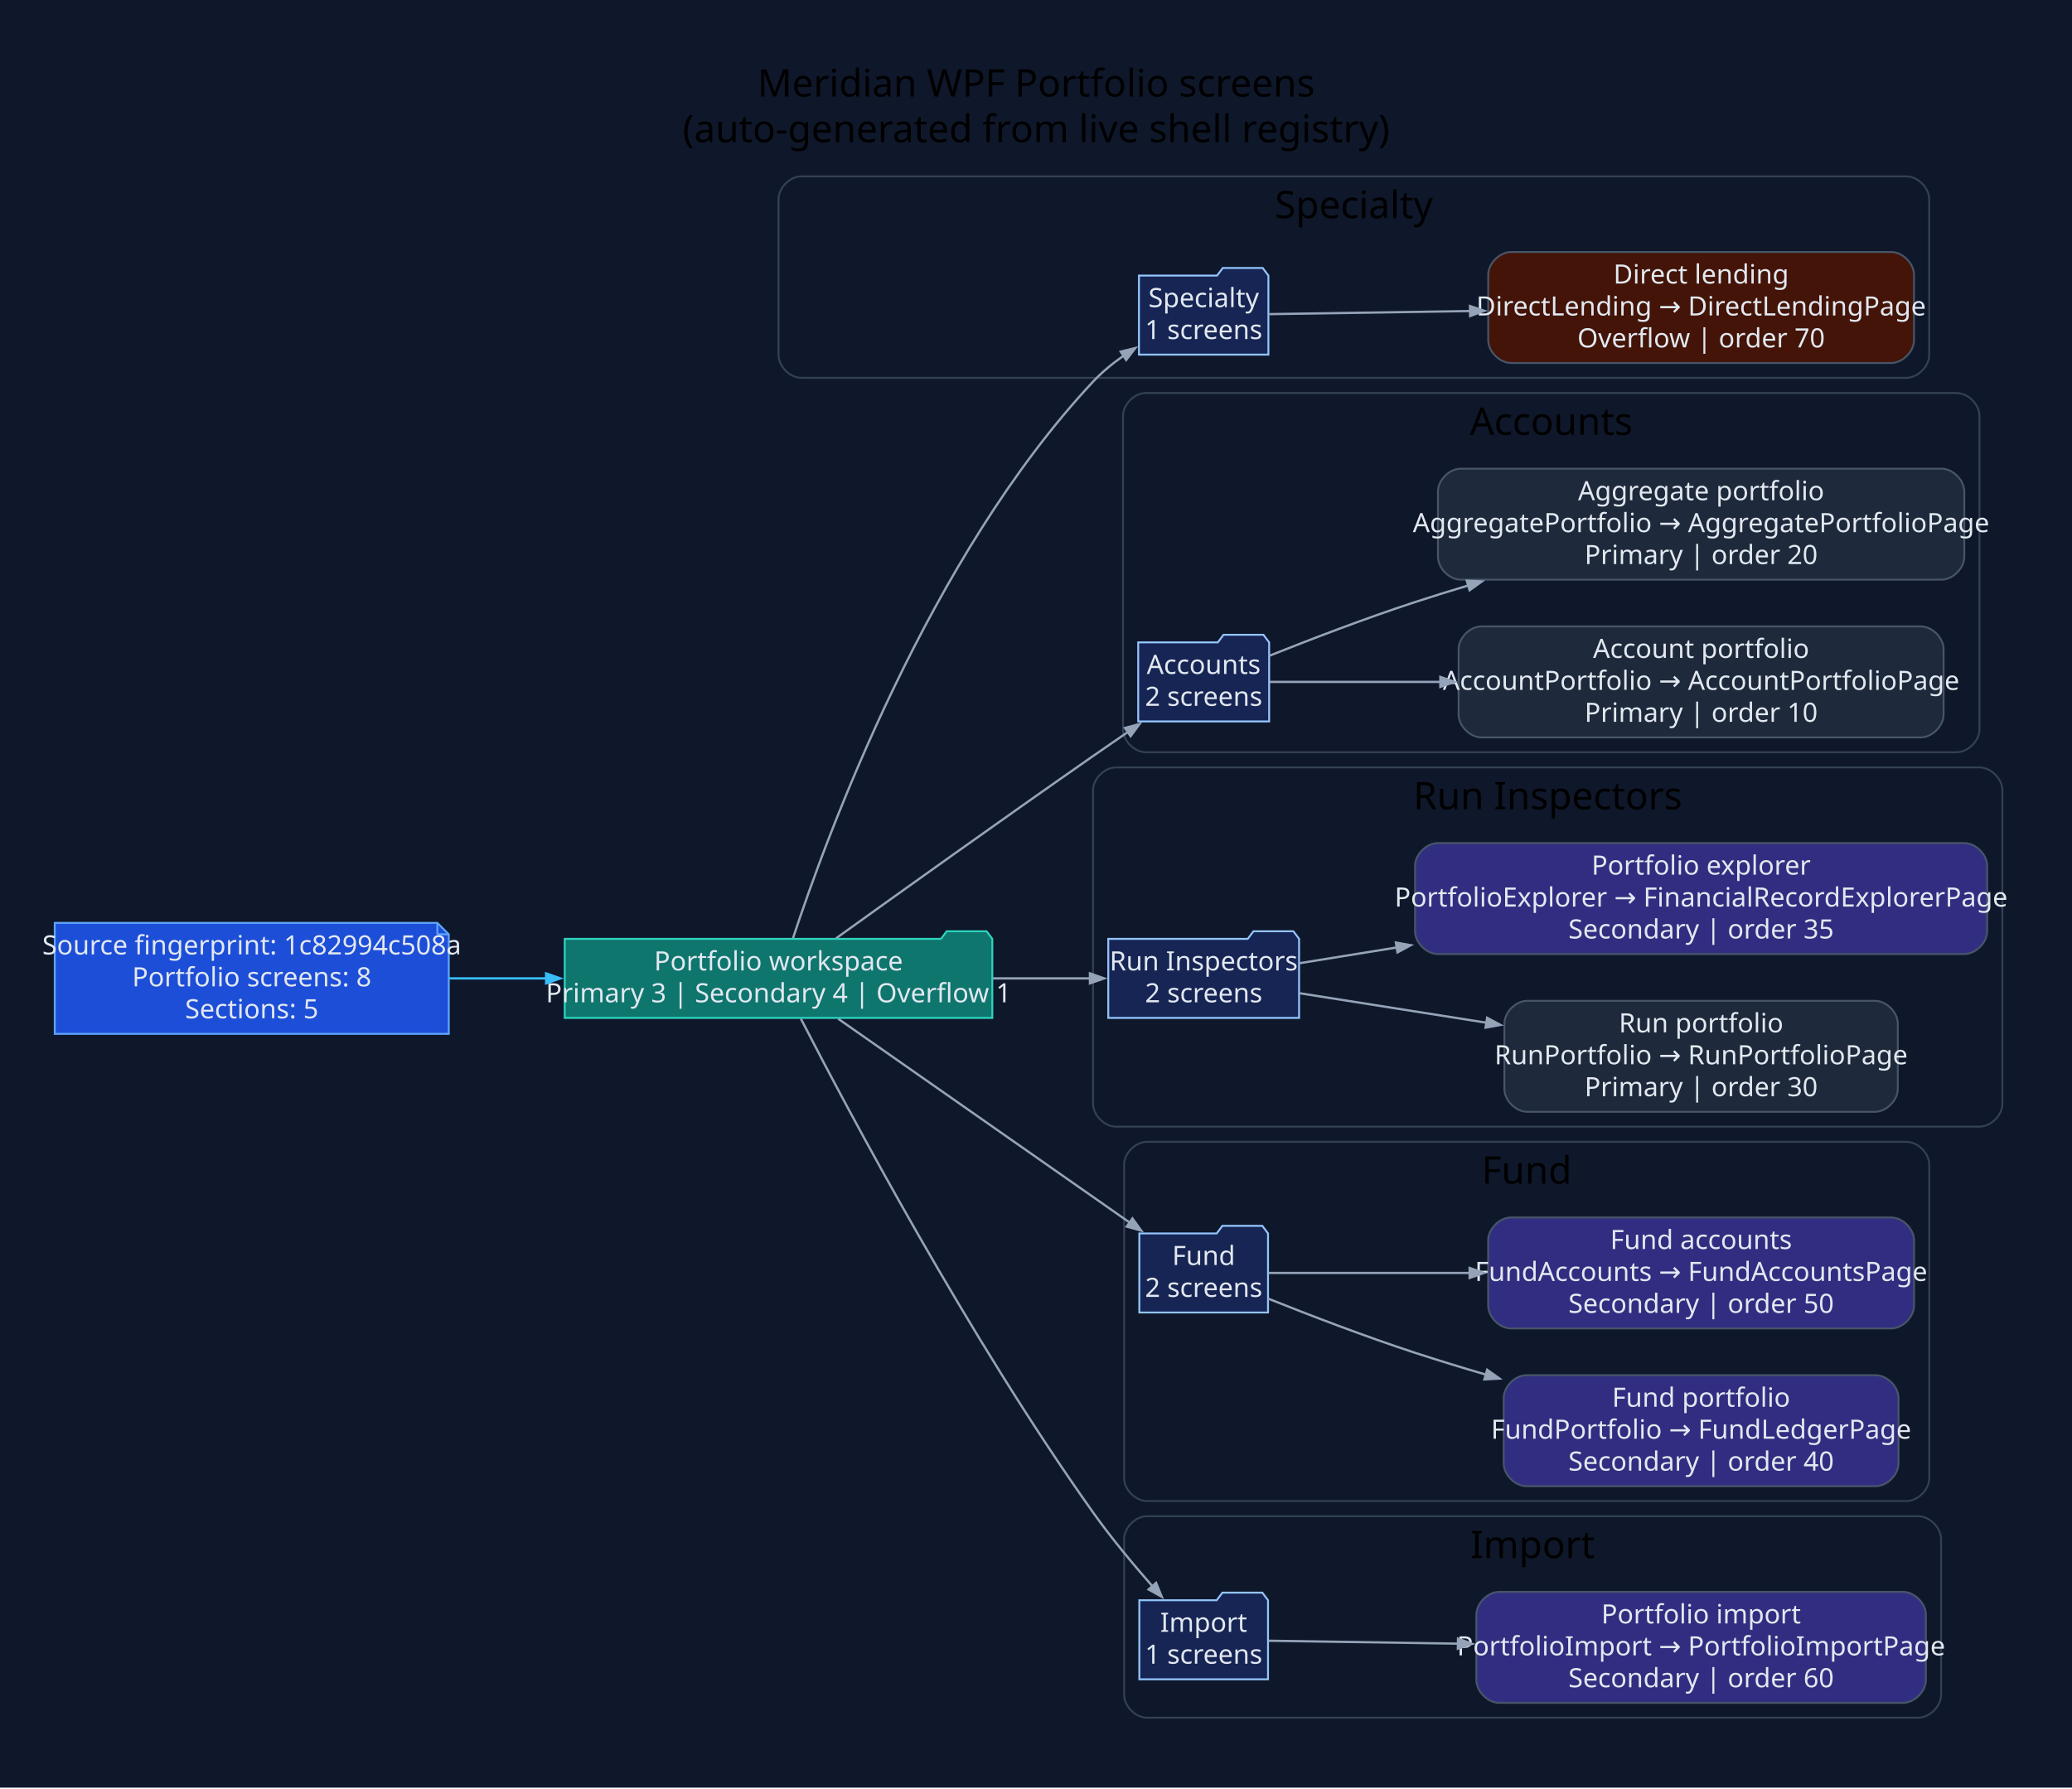
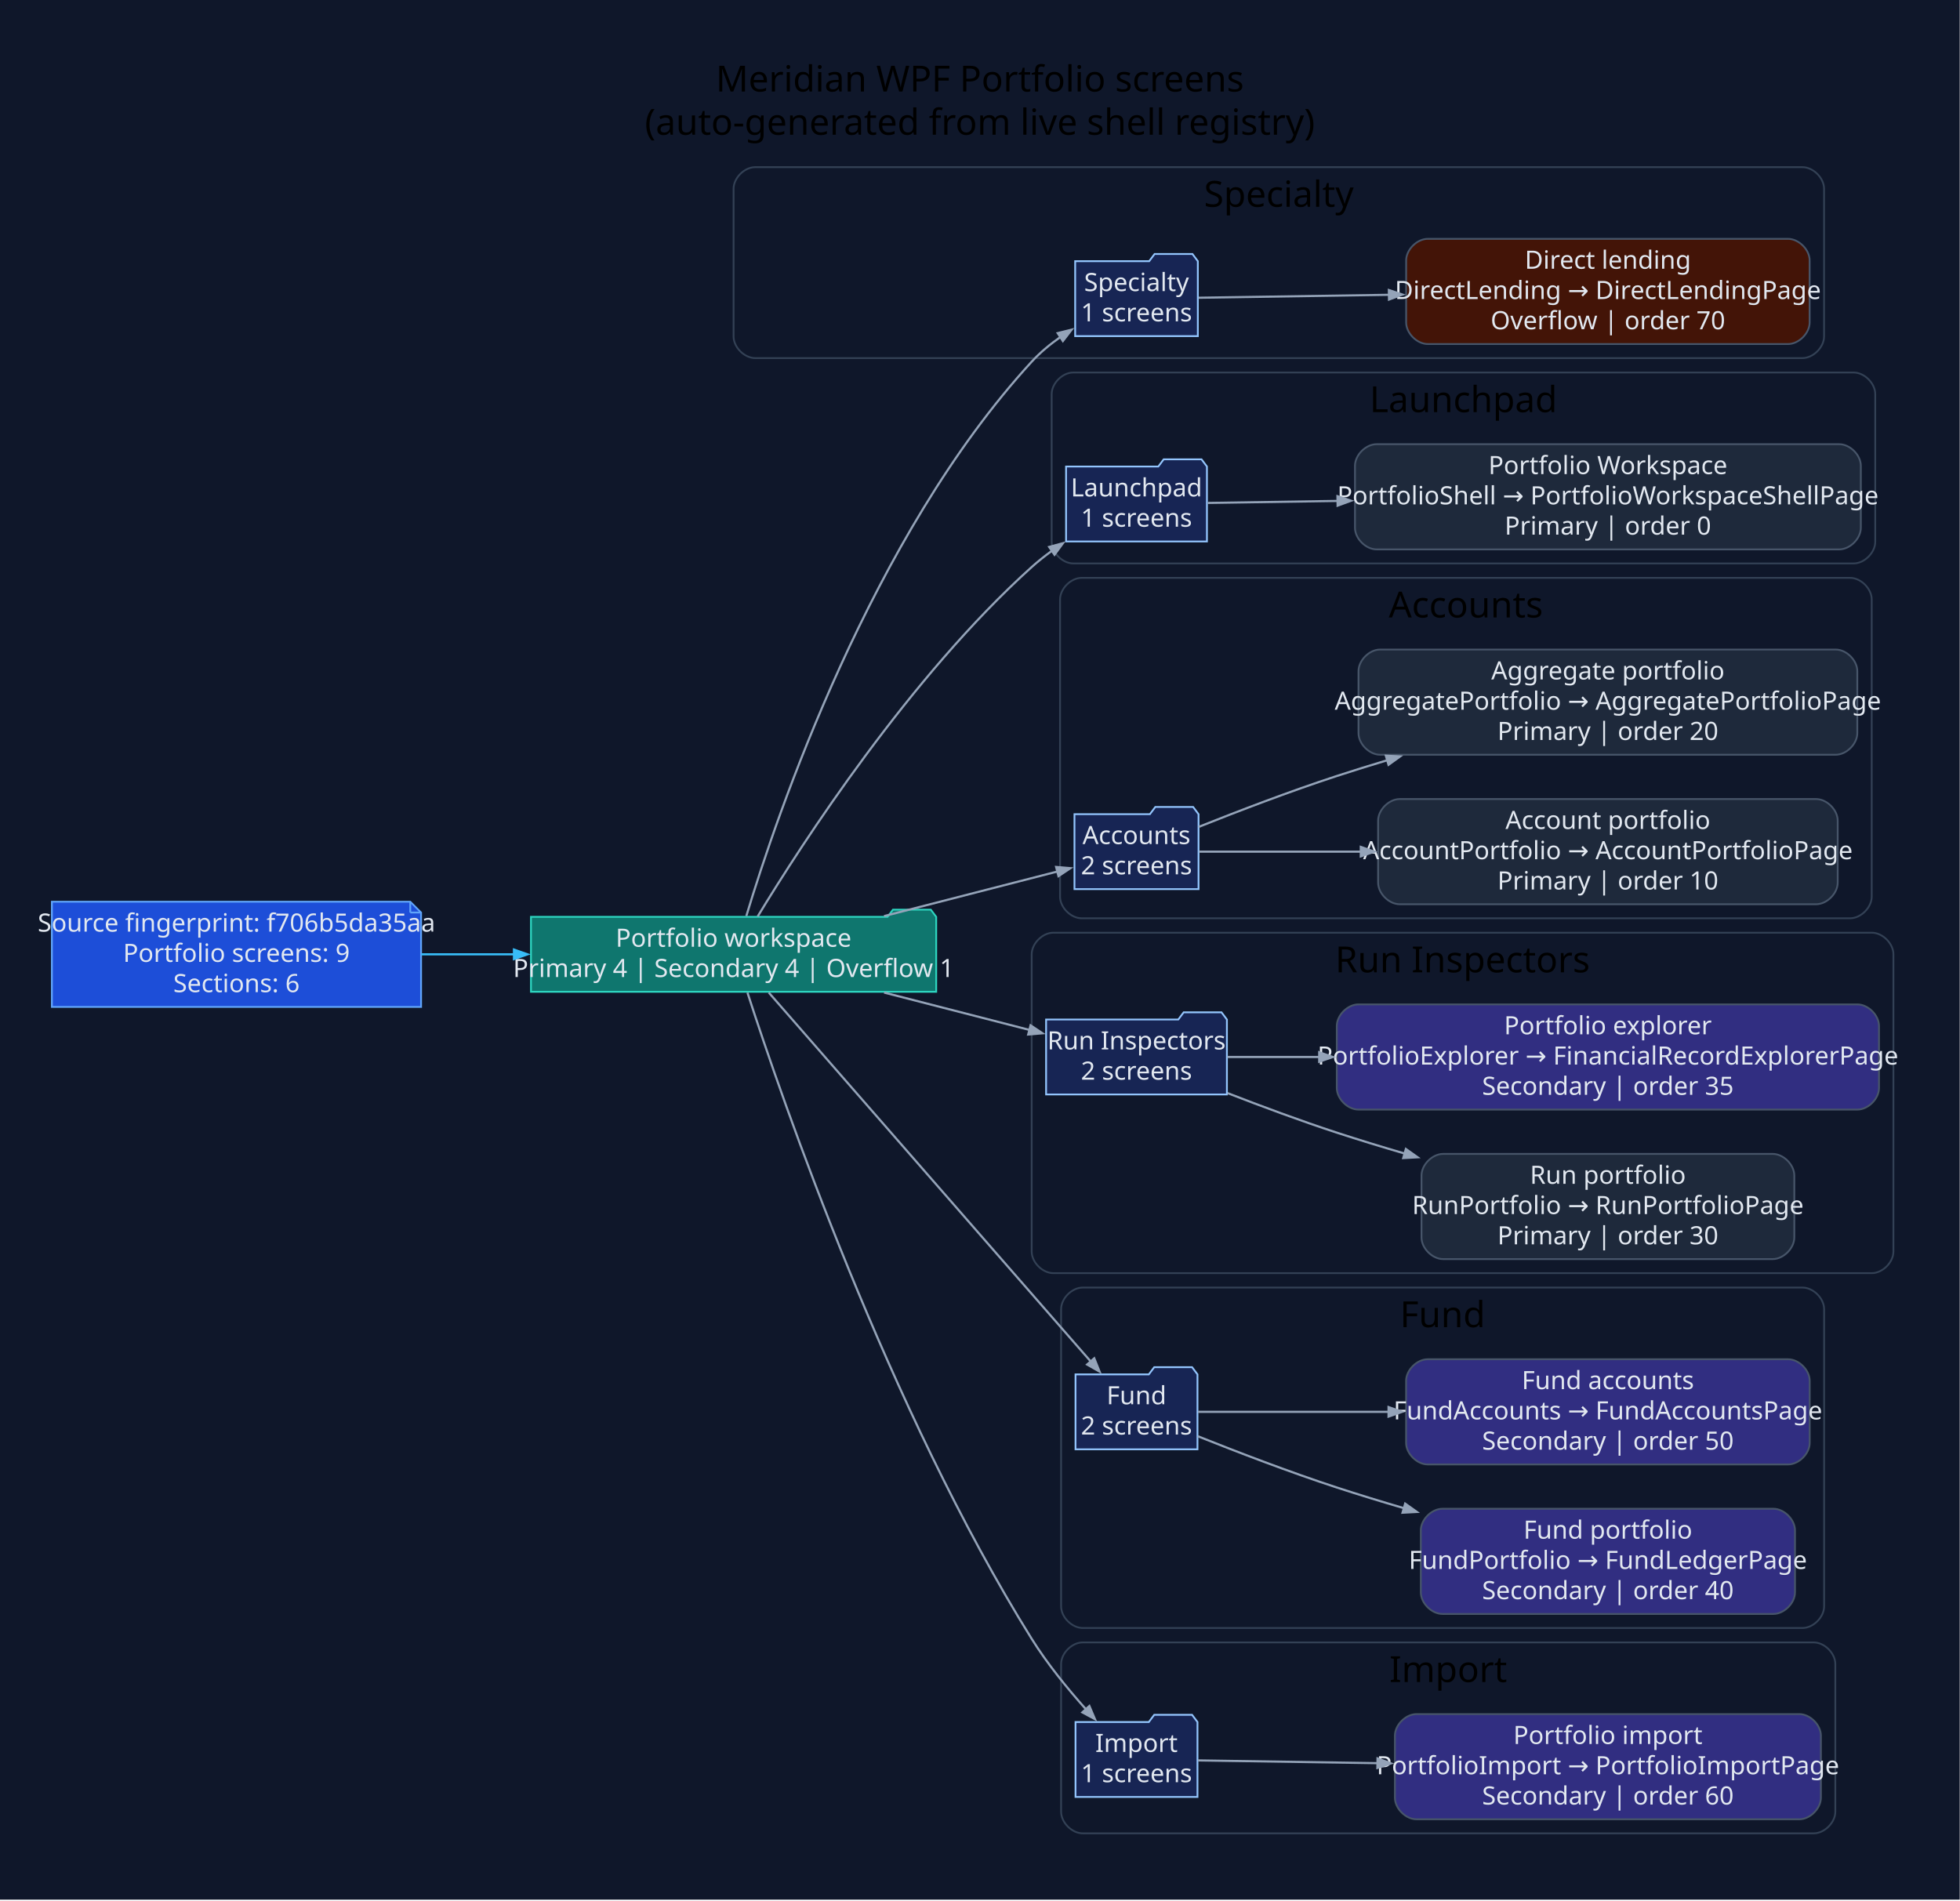
- <svg xmlns="http://www.w3.org/2000/svg" width="1090pt" height="941pt" viewBox="0.00 0.00 1090.00 941.00">
-   <g id="graph0" class="graph" transform="scale(1 1) rotate(0) translate(28.8 911.8)">
-     <polygon fill="#0f172a" stroke="none" points="-28.8,28.8 -28.8,-911.8 1061.38,-911.8 1061.38,28.8 -28.8,28.8" />
-     <text xml:space="preserve" text-anchor="middle" x="516.29" y="-861" font-family="Segoe UI" font-size="20.00">Meridian WPF Portfolio screens</text>
-     <text xml:space="preserve" text-anchor="middle" x="516.29" y="-837" font-family="Segoe UI" font-size="20.00">(auto-generated from live shell registry)</text>
+ <svg xmlns="http://www.w3.org/2000/svg" width="1088pt" height="1055pt" viewBox="0.00 0.00 1088.00 1055.00">
+   <g id="graph0" class="graph" transform="scale(1 1) rotate(0) translate(28.8 1025.8)">
+     <polygon fill="#0f172a" stroke="none" points="-28.8,28.8 -28.8,-1025.8 1059.04,-1025.8 1059.04,28.8 -28.8,28.8" />
+     <text xml:space="preserve" text-anchor="middle" x="515.12" y="-975" font-family="Segoe UI" font-size="20.00">Meridian WPF Portfolio screens</text>
+     <text xml:space="preserve" text-anchor="middle" x="515.12" y="-951" font-family="Segoe UI" font-size="20.00">(auto-generated from live shell registry)</text>
    <g id="clust1" class="cluster">
-       <path fill="#0f172a" stroke="#334155" d="M392.75,-713C392.75,-713 974.08,-713 974.08,-713 980.08,-713 986.08,-719 986.08,-725 986.08,-725 986.08,-807 986.08,-807 986.08,-813 980.08,-819 974.08,-819 974.08,-819 392.75,-819 392.75,-819 386.75,-819 380.75,-813 380.75,-807 380.75,-807 380.75,-725 380.75,-725 380.75,-719 386.75,-713 392.75,-713" />
-       <text xml:space="preserve" text-anchor="middle" x="683.41" y="-797" font-family="Segoe UI" font-size="20.00">Specialty</text>
+       <path fill="#0f172a" stroke="#334155" d="M390.41,-827C390.41,-827 971.74,-827 971.74,-827 977.74,-827 983.74,-833 983.74,-839 983.74,-839 983.74,-921 983.74,-921 983.74,-927 977.74,-933 971.74,-933 971.74,-933 390.41,-933 390.41,-933 384.41,-933 378.41,-927 378.41,-921 378.41,-921 378.41,-839 378.41,-839 378.41,-833 384.41,-827 390.41,-827" />
+       <text xml:space="preserve" text-anchor="middle" x="681.08" y="-911" font-family="Segoe UI" font-size="20.00">Specialty</text>
    </g>
    <g id="clust2" class="cluster">
-       <path fill="#0f172a" stroke="#334155" d="M573.97,-516C573.97,-516 1000.53,-516 1000.53,-516 1006.53,-516 1012.53,-522 1012.53,-528 1012.53,-528 1012.53,-693 1012.53,-693 1012.53,-699 1006.53,-705 1000.53,-705 1000.53,-705 573.97,-705 573.97,-705 567.97,-705 561.97,-699 561.97,-693 561.97,-693 561.97,-528 561.97,-528 561.97,-522 567.97,-516 573.97,-516" />
-       <text xml:space="preserve" text-anchor="middle" x="787.25" y="-683" font-family="Segoe UI" font-size="20.00">Accounts</text>
+       <path fill="#0f172a" stroke="#334155" d="M566.98,-713C566.98,-713 1000.15,-713 1000.15,-713 1006.15,-713 1012.15,-719 1012.15,-725 1012.15,-725 1012.15,-807 1012.15,-807 1012.15,-813 1006.15,-819 1000.15,-819 1000.15,-819 566.98,-819 566.98,-819 560.98,-819 554.98,-813 554.98,-807 554.98,-807 554.98,-725 554.98,-725 554.98,-719 560.98,-713 566.98,-713" />
+       <text xml:space="preserve" text-anchor="middle" x="783.56" y="-797" font-family="Segoe UI" font-size="20.00">Launchpad</text>
    </g>
    <g id="clust3" class="cluster">
-       <path fill="#0f172a" stroke="#334155" d="M558.22,-319C558.22,-319 1012.58,-319 1012.58,-319 1018.58,-319 1024.58,-325 1024.58,-331 1024.58,-331 1024.58,-496 1024.58,-496 1024.58,-502 1018.58,-508 1012.58,-508 1012.58,-508 558.22,-508 558.22,-508 552.22,-508 546.22,-502 546.22,-496 546.22,-496 546.22,-331 546.22,-331 546.22,-325 552.22,-319 558.22,-319" />
-       <text xml:space="preserve" text-anchor="middle" x="785.4" y="-486" font-family="Segoe UI" font-size="20.00">Run Inspectors</text>
+       <path fill="#0f172a" stroke="#334155" d="M571.64,-516C571.64,-516 998.19,-516 998.19,-516 1004.19,-516 1010.19,-522 1010.19,-528 1010.19,-528 1010.19,-693 1010.19,-693 1010.19,-699 1004.19,-705 998.19,-705 998.19,-705 571.64,-705 571.64,-705 565.64,-705 559.64,-699 559.64,-693 559.64,-693 559.64,-528 559.64,-528 559.64,-522 565.64,-516 571.64,-516" />
+       <text xml:space="preserve" text-anchor="middle" x="784.91" y="-683" font-family="Segoe UI" font-size="20.00">Accounts</text>
    </g>
    <g id="clust4" class="cluster">
-       <path fill="#0f172a" stroke="#334155" d="M574.56,-122C574.56,-122 974.11,-122 974.11,-122 980.11,-122 986.11,-128 986.11,-134 986.11,-134 986.11,-299 986.11,-299 986.11,-305 980.11,-311 974.11,-311 974.11,-311 574.56,-311 574.56,-311 568.56,-311 562.56,-305 562.56,-299 562.56,-299 562.56,-134 562.56,-134 562.56,-128 568.56,-122 574.56,-122" />
-       <text xml:space="preserve" text-anchor="middle" x="774.33" y="-289" font-family="Segoe UI" font-size="20.00">Fund</text>
+       <path fill="#0f172a" stroke="#334155" d="M555.89,-319C555.89,-319 1010.24,-319 1010.24,-319 1016.24,-319 1022.24,-325 1022.24,-331 1022.24,-331 1022.24,-496 1022.24,-496 1022.24,-502 1016.24,-508 1010.24,-508 1010.24,-508 555.89,-508 555.89,-508 549.89,-508 543.89,-502 543.89,-496 543.89,-496 543.89,-331 543.89,-331 543.89,-325 549.89,-319 555.89,-319" />
+       <text xml:space="preserve" text-anchor="middle" x="783.06" y="-486" font-family="Segoe UI" font-size="20.00">Run Inspectors</text>
    </g>
    <g id="clust5" class="cluster">
-       <path fill="#0f172a" stroke="#334155" d="M574.56,-8C574.56,-8 980.33,-8 980.33,-8 986.33,-8 992.33,-14 992.33,-20 992.33,-20 992.33,-102 992.33,-102 992.33,-108 986.33,-114 980.33,-114 980.33,-114 574.56,-114 574.56,-114 568.56,-114 562.56,-108 562.56,-102 562.56,-102 562.56,-20 562.56,-20 562.56,-14 568.56,-8 574.56,-8" />
-       <text xml:space="preserve" text-anchor="middle" x="777.44" y="-92" font-family="Segoe UI" font-size="20.00">Import</text>
+       <path fill="#0f172a" stroke="#334155" d="M572.22,-122C572.22,-122 971.77,-122 971.77,-122 977.77,-122 983.77,-128 983.77,-134 983.77,-134 983.77,-299 983.77,-299 983.77,-305 977.77,-311 971.77,-311 971.77,-311 572.22,-311 572.22,-311 566.22,-311 560.22,-305 560.22,-299 560.22,-299 560.22,-134 560.22,-134 560.22,-128 566.22,-122 572.22,-122" />
+       <text xml:space="preserve" text-anchor="middle" x="772" y="-289" font-family="Segoe UI" font-size="20.00">Fund</text>
+     </g>
+     <g id="clust6" class="cluster">
+       <path fill="#0f172a" stroke="#334155" d="M572.22,-8C572.22,-8 977.99,-8 977.99,-8 983.99,-8 989.99,-14 989.99,-20 989.99,-20 989.99,-102 989.99,-102 989.99,-108 983.99,-114 977.99,-114 977.99,-114 572.22,-114 572.22,-114 566.22,-114 560.22,-108 560.22,-102 560.22,-102 560.22,-20 560.22,-20 560.22,-14 566.22,-8 572.22,-8" />
+       <text xml:space="preserve" text-anchor="middle" x="775.11" y="-92" font-family="Segoe UI" font-size="20.00">Import</text>
    </g>
    <g id="node1" class="node">
-       <polygon fill="#1d4ed8" stroke="#60a5fa" points="201.28,-426.2 0,-426.2 0,-367.8 207.28,-367.8 207.28,-420.2 201.28,-426.2" />
-       <polyline fill="none" stroke="#60a5fa" points="201.28,-426.2 201.28,-420.2" />
-       <polyline fill="none" stroke="#60a5fa" points="207.28,-420.2 201.28,-420.2" />
-       <text xml:space="preserve" text-anchor="middle" x="103.64" y="-409.6" font-family="Segoe UI" font-size="14.00" fill="#e2e8f0">Source fingerprint: 1c82994c508a</text>
-       <text xml:space="preserve" text-anchor="middle" x="103.64" y="-392.8" font-family="Segoe UI" font-size="14.00" fill="#e2e8f0">Portfolio screens: 8</text>
-       <text xml:space="preserve" text-anchor="middle" x="103.64" y="-376" font-family="Segoe UI" font-size="14.00" fill="#e2e8f0">Sections: 5</text>
+       <polygon fill="#1d4ed8" stroke="#60a5fa" points="198.94,-525.2 0,-525.2 0,-466.8 204.94,-466.8 204.94,-519.2 198.94,-525.2" />
+       <polyline fill="none" stroke="#60a5fa" points="198.94,-525.2 198.94,-519.2" />
+       <polyline fill="none" stroke="#60a5fa" points="204.94,-519.2 198.94,-519.2" />
+       <text xml:space="preserve" text-anchor="middle" x="102.47" y="-508.6" font-family="Segoe UI" font-size="14.00" fill="#e2e8f0">Source fingerprint: f706b5da35aa</text>
+       <text xml:space="preserve" text-anchor="middle" x="102.47" y="-491.8" font-family="Segoe UI" font-size="14.00" fill="#e2e8f0">Portfolio screens: 9</text>
+       <text xml:space="preserve" text-anchor="middle" x="102.47" y="-475" font-family="Segoe UI" font-size="14.00" fill="#e2e8f0">Sections: 6</text>
    </g>
    <g id="node2" class="node">
-       <polygon fill="#0f766e" stroke="#2dd4bf" points="493.22,-417.8 490.22,-421.8 469.22,-421.8 466.22,-417.8 268.28,-417.8 268.28,-376.2 493.22,-376.2 493.22,-417.8" />
-       <text xml:space="preserve" text-anchor="middle" x="380.75" y="-401.2" font-family="Segoe UI" font-size="14.00" fill="#e2e8f0">Portfolio workspace</text>
-       <text xml:space="preserve" text-anchor="middle" x="380.75" y="-384.4" font-family="Segoe UI" font-size="14.00" fill="#e2e8f0">Primary 3 | Secondary 4 | Overflow 1</text>
+       <polygon fill="#0f766e" stroke="#2dd4bf" points="490.89,-516.8 487.89,-520.8 466.89,-520.8 463.89,-516.8 265.94,-516.8 265.94,-475.2 490.89,-475.2 490.89,-516.8" />
+       <text xml:space="preserve" text-anchor="middle" x="378.41" y="-500.2" font-family="Segoe UI" font-size="14.00" fill="#e2e8f0">Portfolio workspace</text>
+       <text xml:space="preserve" text-anchor="middle" x="378.41" y="-483.4" font-family="Segoe UI" font-size="14.00" fill="#e2e8f0">Primary 4 | Secondary 4 | Overflow 1</text>
    </g>
    <g id="edge1" class="edge">
-       <path fill="none" stroke="#38bdf8" stroke-width="1.2" d="M207.47,-397C224.24,-397 241.74,-397 258.89,-397" />
-       <polygon fill="#38bdf8" stroke="#38bdf8" stroke-width="1.2" points="258.5,-399.63 266,-397 258.5,-394.38 258.5,-399.63" />
+       <path fill="none" stroke="#38bdf8" stroke-width="1.2" d="M205.09,-496C221.94,-496 239.57,-496 256.84,-496" />
+       <polygon fill="#38bdf8" stroke="#38bdf8" stroke-width="1.2" points="256.51,-498.63 264.01,-496 256.51,-493.38 256.51,-498.63" />
    </g>
    <g id="node3" class="node">
-       <polygon fill="#172554" stroke="#93c5fd" points="638.46,-766.8 635.46,-770.8 614.46,-770.8 611.46,-766.8 570.36,-766.8 570.36,-725.2 638.46,-725.2 638.46,-766.8" />
-       <text xml:space="preserve" text-anchor="middle" x="604.41" y="-750.2" font-family="Segoe UI" font-size="14.00" fill="#e2e8f0">Specialty</text>
-       <text xml:space="preserve" text-anchor="middle" x="604.41" y="-733.4" font-family="Segoe UI" font-size="14.00" fill="#e2e8f0">1 screens</text>
+       <polygon fill="#172554" stroke="#93c5fd" points="636.12,-880.8 633.12,-884.8 612.12,-884.8 609.12,-880.8 568.03,-880.8 568.03,-839.2 636.12,-839.2 636.12,-880.8" />
+       <text xml:space="preserve" text-anchor="middle" x="602.07" y="-864.2" font-family="Segoe UI" font-size="14.00" fill="#e2e8f0">Specialty</text>
+       <text xml:space="preserve" text-anchor="middle" x="602.07" y="-847.4" font-family="Segoe UI" font-size="14.00" fill="#e2e8f0">1 screens</text>
    </g>
    <g id="edge2" class="edge">
-       <path fill="none" stroke="#94a3b8" stroke-width="1.2" d="M388.34,-418.05C406.16,-472.23 459.83,-618.64 546.22,-711 550.98,-716.08 556.63,-720.7 562.5,-724.79" />
-       <polygon fill="#94a3b8" stroke="#94a3b8" stroke-width="1.2" points="560.76,-726.79 568.48,-728.69 563.63,-722.39 560.76,-726.79" />
+       <path fill="none" stroke="#94a3b8" stroke-width="1.2" d="M385.48,-517.25C402.39,-573.36 454.72,-727.85 543.89,-825 548.59,-830.13 554.21,-834.77 560.07,-838.87" />
+       <polygon fill="#94a3b8" stroke="#94a3b8" stroke-width="1.2" points="558.34,-840.87 566.05,-842.78 561.21,-836.47 558.34,-840.87" />
    </g>
    <g id="node5" class="node">
-       <polygon fill="#172554" stroke="#93c5fd" points="638.85,-573.8 635.85,-577.8 614.85,-577.8 611.85,-573.8 569.97,-573.8 569.97,-532.2 638.85,-532.2 638.85,-573.8" />
-       <text xml:space="preserve" text-anchor="middle" x="604.41" y="-557.2" font-family="Segoe UI" font-size="14.00" fill="#e2e8f0">Accounts</text>
-       <text xml:space="preserve" text-anchor="middle" x="604.41" y="-540.4" font-family="Segoe UI" font-size="14.00" fill="#e2e8f0">2 screens</text>
+       <polygon fill="#172554" stroke="#93c5fd" points="641.17,-766.8 638.17,-770.8 617.17,-770.8 614.17,-766.8 562.98,-766.8 562.98,-725.2 641.17,-725.2 641.17,-766.8" />
+       <text xml:space="preserve" text-anchor="middle" x="602.07" y="-750.2" font-family="Segoe UI" font-size="14.00" fill="#e2e8f0">Launchpad</text>
+       <text xml:space="preserve" text-anchor="middle" x="602.07" y="-733.4" font-family="Segoe UI" font-size="14.00" fill="#e2e8f0">1 screens</text>
    </g>
    <g id="edge4" class="edge">
-       <path fill="none" stroke="#94a3b8" stroke-width="1.2" d="M411.04,-418.1C443.84,-441.66 498.64,-480.85 546.22,-514 552.12,-518.11 558.38,-522.42 564.51,-526.62" />
-       <polygon fill="#94a3b8" stroke="#94a3b8" stroke-width="1.2" points="563,-528.77 570.67,-530.83 565.96,-524.43 563,-528.77" />
+       <path fill="none" stroke="#94a3b8" stroke-width="1.2" d="M391.76,-516.98C416.63,-557.97 476.16,-649.96 543.89,-711 547.36,-714.13 551.16,-717.15 555.09,-720" />
+       <polygon fill="#94a3b8" stroke="#94a3b8" stroke-width="1.2" points="553.6,-722.16 561.26,-724.25 556.57,-717.84 553.6,-722.16" />
+     </g>
+     <g id="node7" class="node">
+       <polygon fill="#172554" stroke="#93c5fd" points="636.51,-573.8 633.51,-577.8 612.51,-577.8 609.51,-573.8 567.64,-573.8 567.64,-532.2 636.51,-532.2 636.51,-573.8" />
+       <text xml:space="preserve" text-anchor="middle" x="602.07" y="-557.2" font-family="Segoe UI" font-size="14.00" fill="#e2e8f0">Accounts</text>
+       <text xml:space="preserve" text-anchor="middle" x="602.07" y="-540.4" font-family="Segoe UI" font-size="14.00" fill="#e2e8f0">2 screens</text>
+     </g>
+     <g id="edge6" class="edge">
+       <path fill="none" stroke="#94a3b8" stroke-width="1.2" d="M461.95,-517.22C494.68,-525.64 530.95,-534.97 558.24,-541.99" />
+       <polygon fill="#94a3b8" stroke="#94a3b8" stroke-width="1.2" points="557.46,-544.5 565.38,-543.82 558.77,-539.41 557.46,-544.5" />
+     </g>
+     <g id="node10" class="node">
+       <polygon fill="#172554" stroke="#93c5fd" points="652.26,-459.8 649.26,-463.8 628.26,-463.8 625.26,-459.8 551.89,-459.8 551.89,-418.2 652.26,-418.2 652.26,-459.8" />
+       <text xml:space="preserve" text-anchor="middle" x="602.07" y="-443.2" font-family="Segoe UI" font-size="14.00" fill="#e2e8f0">Run Inspectors</text>
+       <text xml:space="preserve" text-anchor="middle" x="602.07" y="-426.4" font-family="Segoe UI" font-size="14.00" fill="#e2e8f0">2 screens</text>
+     </g>
+     <g id="edge9" class="edge">
+       <path fill="none" stroke="#94a3b8" stroke-width="1.2" d="M461.95,-474.78C488.81,-467.87 518.04,-460.35 542.75,-454" />
+       <polygon fill="#94a3b8" stroke="#94a3b8" stroke-width="1.2" points="543.27,-456.58 549.88,-452.17 541.96,-451.49 543.27,-456.58" />
+     </g>
+     <g id="node13" class="node">
+       <polygon fill="#172554" stroke="#93c5fd" points="635.92,-262.8 632.92,-266.8 611.92,-266.8 608.92,-262.8 568.22,-262.8 568.22,-221.2 635.92,-221.2 635.92,-262.8" />
+       <text xml:space="preserve" text-anchor="middle" x="602.07" y="-246.2" font-family="Segoe UI" font-size="14.00" fill="#e2e8f0">Fund</text>
+       <text xml:space="preserve" text-anchor="middle" x="602.07" y="-229.4" font-family="Segoe UI" font-size="14.00" fill="#e2e8f0">2 screens</text>
+     </g>
+     <g id="edge12" class="edge">
+       <path fill="none" stroke="#94a3b8" stroke-width="1.2" d="M397.93,-474.78C437.88,-429 532.15,-320.98 576.8,-269.81" />
+       <polygon fill="#94a3b8" stroke="#94a3b8" stroke-width="1.2" points="578.62,-271.73 581.57,-264.35 574.66,-268.27 578.62,-271.73" />
+     </g>
+     <g id="node16" class="node">
+       <polygon fill="#172554" stroke="#93c5fd" points="635.92,-69.8 632.92,-73.8 611.92,-73.8 608.92,-69.8 568.22,-69.8 568.22,-28.2 635.92,-28.2 635.92,-69.8" />
+       <text xml:space="preserve" text-anchor="middle" x="602.07" y="-53.2" font-family="Segoe UI" font-size="14.00" fill="#e2e8f0">Import</text>
+       <text xml:space="preserve" text-anchor="middle" x="602.07" y="-36.4" font-family="Segoe UI" font-size="14.00" fill="#e2e8f0">1 screens</text>
+     </g>
+     <g id="edge15" class="edge">
+       <path fill="none" stroke="#94a3b8" stroke-width="1.2" d="M386.11,-474.74C405.36,-415.27 464.59,-243.19 543.89,-116 552.46,-102.24 563.74,-88.39 574.01,-76.88" />
+       <polygon fill="#94a3b8" stroke="#94a3b8" stroke-width="1.2" points="575.91,-78.7 579.02,-71.38 572.03,-75.16 575.91,-78.7" />
+     </g>
+     <g id="node4" class="node">
+       <path fill="#431407" stroke="#475569" d="M963.74,-893.2C963.74,-893.2 763.76,-893.2 763.76,-893.2 757.76,-893.2 751.76,-887.2 751.76,-881.2 751.76,-881.2 751.76,-846.8 751.76,-846.8 751.76,-840.8 757.76,-834.8 763.76,-834.8 763.76,-834.8 963.74,-834.8 963.74,-834.8 969.74,-834.8 975.74,-840.8 975.74,-846.8 975.74,-846.8 975.74,-881.2 975.74,-881.2 975.74,-887.2 969.74,-893.2 963.74,-893.2" />
+       <text xml:space="preserve" text-anchor="middle" x="863.75" y="-876.6" font-family="Segoe UI" font-size="14.00" fill="#e2e8f0">Direct lending</text>
+       <text xml:space="preserve" text-anchor="middle" x="863.75" y="-859.8" font-family="Segoe UI" font-size="14.00" fill="#e2e8f0">DirectLending → DirectLendingPage</text>
+       <text xml:space="preserve" text-anchor="middle" x="863.75" y="-843" font-family="Segoe UI" font-size="14.00" fill="#e2e8f0">Overflow | order 70</text>
+     </g>
+     <g id="edge3" class="edge">
+       <path fill="none" stroke="#94a3b8" stroke-width="1.2" d="M636.49,-860.51C663.57,-860.93 703.46,-861.55 742.23,-862.14" />
+       <polygon fill="#94a3b8" stroke="#94a3b8" stroke-width="1.2" points="742.17,-864.77 749.71,-862.26 742.25,-859.52 742.17,-864.77" />
+     </g>
+     <g id="node6" class="node">
+       <path fill="#1e293b" stroke="#475569" d="M992.15,-779.2C992.15,-779.2 735.35,-779.2 735.35,-779.2 729.35,-779.2 723.35,-773.2 723.35,-767.2 723.35,-767.2 723.35,-732.8 723.35,-732.8 723.35,-726.8 729.35,-720.8 735.35,-720.8 735.35,-720.8 992.15,-720.8 992.15,-720.8 998.15,-720.8 1004.15,-726.8 1004.15,-732.8 1004.15,-732.8 1004.15,-767.2 1004.15,-767.2 1004.15,-773.2 998.15,-779.2 992.15,-779.2" />
+       <text xml:space="preserve" text-anchor="middle" x="863.75" y="-762.6" font-family="Segoe UI" font-size="14.00" fill="#e2e8f0">Portfolio Workspace</text>
+       <text xml:space="preserve" text-anchor="middle" x="863.75" y="-745.8" font-family="Segoe UI" font-size="14.00" fill="#e2e8f0">PortfolioShell → PortfolioWorkspaceShellPage</text>
+       <text xml:space="preserve" text-anchor="middle" x="863.75" y="-729" font-family="Segoe UI" font-size="14.00" fill="#e2e8f0">Primary | order 0</text>
+     </g>
+     <g id="edge5" class="edge">
+       <path fill="none" stroke="#94a3b8" stroke-width="1.2" d="M641.67,-746.59C661.53,-746.9 687.16,-747.3 713.89,-747.71" />
+       <polygon fill="#94a3b8" stroke="#94a3b8" stroke-width="1.2" points="713.63,-750.33 721.17,-747.82 713.71,-745.08 713.63,-750.33" />
    </g>
    <g id="node8" class="node">
-       <polygon fill="#172554" stroke="#93c5fd" points="654.6,-417.8 651.6,-421.8 630.6,-421.8 627.6,-417.8 554.22,-417.8 554.22,-376.2 654.6,-376.2 654.6,-417.8" />
-       <text xml:space="preserve" text-anchor="middle" x="604.41" y="-401.2" font-family="Segoe UI" font-size="14.00" fill="#e2e8f0">Run Inspectors</text>
-       <text xml:space="preserve" text-anchor="middle" x="604.41" y="-384.4" font-family="Segoe UI" font-size="14.00" fill="#e2e8f0">2 screens</text>
+       <path fill="#1e293b" stroke="#475569" d="M979.31,-582.2C979.31,-582.2 748.19,-582.2 748.19,-582.2 742.19,-582.2 736.19,-576.2 736.19,-570.2 736.19,-570.2 736.19,-535.8 736.19,-535.8 736.19,-529.8 742.19,-523.8 748.19,-523.8 748.19,-523.8 979.31,-523.8 979.31,-523.8 985.31,-523.8 991.31,-529.8 991.31,-535.8 991.31,-535.8 991.31,-570.2 991.31,-570.2 991.31,-576.2 985.31,-582.2 979.31,-582.2" />
+       <text xml:space="preserve" text-anchor="middle" x="863.75" y="-565.6" font-family="Segoe UI" font-size="14.00" fill="#e2e8f0">Account portfolio</text>
+       <text xml:space="preserve" text-anchor="middle" x="863.75" y="-548.8" font-family="Segoe UI" font-size="14.00" fill="#e2e8f0">AccountPortfolio → AccountPortfolioPage</text>
+       <text xml:space="preserve" text-anchor="middle" x="863.75" y="-532" font-family="Segoe UI" font-size="14.00" fill="#e2e8f0">Primary | order 10</text>
    </g>
    <g id="edge7" class="edge">
-       <path fill="none" stroke="#94a3b8" stroke-width="1.2" d="M493.55,-397C511.27,-397 528.96,-397 544.8,-397" />
-       <polygon fill="#94a3b8" stroke="#94a3b8" stroke-width="1.2" points="544.58,-399.63 552.08,-397 544.58,-394.38 544.58,-399.63" />
+       <path fill="none" stroke="#94a3b8" stroke-width="1.2" d="M636.76,-553C660.25,-553 693.3,-553 726.89,-553" />
+       <polygon fill="#94a3b8" stroke="#94a3b8" stroke-width="1.2" points="726.58,-555.63 734.08,-553 726.58,-550.38 726.58,-555.63" />
+     </g>
+     <g id="node9" class="node">
+       <path fill="#1e293b" stroke="#475569" d="M990.19,-665.2C990.19,-665.2 737.31,-665.2 737.31,-665.2 731.31,-665.2 725.31,-659.2 725.31,-653.2 725.31,-653.2 725.31,-618.8 725.31,-618.8 725.31,-612.8 731.31,-606.8 737.31,-606.8 737.31,-606.8 990.19,-606.8 990.19,-606.8 996.19,-606.8 1002.19,-612.8 1002.19,-618.8 1002.19,-618.8 1002.19,-653.2 1002.19,-653.2 1002.19,-659.2 996.19,-665.2 990.19,-665.2" />
+       <text xml:space="preserve" text-anchor="middle" x="863.75" y="-648.6" font-family="Segoe UI" font-size="14.00" fill="#e2e8f0">Aggregate portfolio</text>
+       <text xml:space="preserve" text-anchor="middle" x="863.75" y="-631.8" font-family="Segoe UI" font-size="14.00" fill="#e2e8f0">AggregatePortfolio → AggregatePortfolioPage</text>
+       <text xml:space="preserve" text-anchor="middle" x="863.75" y="-615" font-family="Segoe UI" font-size="14.00" fill="#e2e8f0">Primary | order 20</text>
+     </g>
+     <g id="edge8" class="edge">
+       <path fill="none" stroke="#94a3b8" stroke-width="1.2" d="M636.53,-566.72C658.22,-575.37 687.19,-586.48 713.26,-595 722.37,-597.98 731.83,-600.92 741.38,-603.78" />
+       <polygon fill="#94a3b8" stroke="#94a3b8" stroke-width="1.2" points="740.49,-606.25 748.42,-605.86 741.98,-601.22 740.49,-606.25" />
    </g>
    <g id="node11" class="node">
-       <polygon fill="#172554" stroke="#93c5fd" points="638.26,-262.8 635.26,-266.8 614.26,-266.8 611.26,-262.8 570.56,-262.8 570.56,-221.2 638.26,-221.2 638.26,-262.8" />
-       <text xml:space="preserve" text-anchor="middle" x="604.41" y="-246.2" font-family="Segoe UI" font-size="14.00" fill="#e2e8f0">Fund</text>
-       <text xml:space="preserve" text-anchor="middle" x="604.41" y="-229.4" font-family="Segoe UI" font-size="14.00" fill="#e2e8f0">2 screens</text>
+       <path fill="#1e293b" stroke="#475569" d="M955.22,-385.2C955.22,-385.2 772.28,-385.2 772.28,-385.2 766.28,-385.2 760.28,-379.2 760.28,-373.2 760.28,-373.2 760.28,-338.8 760.28,-338.8 760.28,-332.8 766.28,-326.8 772.28,-326.8 772.28,-326.8 955.22,-326.8 955.22,-326.8 961.22,-326.8 967.22,-332.8 967.22,-338.8 967.22,-338.8 967.22,-373.2 967.22,-373.2 967.22,-379.2 961.22,-385.2 955.22,-385.2" />
+       <text xml:space="preserve" text-anchor="middle" x="863.75" y="-368.6" font-family="Segoe UI" font-size="14.00" fill="#e2e8f0">Run portfolio</text>
+       <text xml:space="preserve" text-anchor="middle" x="863.75" y="-351.8" font-family="Segoe UI" font-size="14.00" fill="#e2e8f0">RunPortfolio → RunPortfolioPage</text>
+       <text xml:space="preserve" text-anchor="middle" x="863.75" y="-335" font-family="Segoe UI" font-size="14.00" fill="#e2e8f0">Primary | order 30</text>
    </g>
    <g id="edge10" class="edge">
-       <path fill="none" stroke="#94a3b8" stroke-width="1.2" d="M412.11,-375.77C452.04,-347.85 522.21,-298.78 565.56,-268.47" />
-       <polygon fill="#94a3b8" stroke="#94a3b8" stroke-width="1.2" points="566.94,-270.71 571.58,-264.26 563.93,-266.41 566.94,-270.71" />
+       <path fill="none" stroke="#94a3b8" stroke-width="1.2" d="M652.63,-418.95C671.47,-411.63 693.22,-403.55 713.26,-397 725.42,-393.03 738.22,-389.11 751,-385.38" />
+       <polygon fill="#94a3b8" stroke="#94a3b8" stroke-width="1.2" points="751.61,-387.93 758.09,-383.33 750.15,-382.89 751.61,-387.93" />
+     </g>
+     <g id="node12" class="node">
+       <path fill="#312e81" stroke="#475569" d="M1002.24,-468.2C1002.24,-468.2 725.26,-468.2 725.26,-468.2 719.26,-468.2 713.26,-462.2 713.26,-456.2 713.26,-456.2 713.26,-421.8 713.26,-421.8 713.26,-415.8 719.26,-409.8 725.26,-409.8 725.26,-409.8 1002.24,-409.8 1002.24,-409.8 1008.24,-409.8 1014.24,-415.8 1014.24,-421.8 1014.24,-421.8 1014.24,-456.2 1014.24,-456.2 1014.24,-462.2 1008.24,-468.2 1002.24,-468.2" />
+       <text xml:space="preserve" text-anchor="middle" x="863.75" y="-451.6" font-family="Segoe UI" font-size="14.00" fill="#e2e8f0">Portfolio explorer</text>
+       <text xml:space="preserve" text-anchor="middle" x="863.75" y="-434.8" font-family="Segoe UI" font-size="14.00" fill="#e2e8f0">PortfolioExplorer → FinancialRecordExplorerPage</text>
+       <text xml:space="preserve" text-anchor="middle" x="863.75" y="-418" font-family="Segoe UI" font-size="14.00" fill="#e2e8f0">Secondary | order 35</text>
+     </g>
+     <g id="edge11" class="edge">
+       <path fill="none" stroke="#94a3b8" stroke-width="1.2" d="M652.53,-439C667.7,-439 685.29,-439 703.71,-439" />
+       <polygon fill="#94a3b8" stroke="#94a3b8" stroke-width="1.2" points="703.5,-441.63 711,-439 703.5,-436.38 703.5,-441.63" />
    </g>
    <g id="node14" class="node">
-       <polygon fill="#172554" stroke="#93c5fd" points="638.26,-69.8 635.26,-73.8 614.26,-73.8 611.26,-69.8 570.56,-69.8 570.56,-28.2 638.26,-28.2 638.26,-69.8" />
-       <text xml:space="preserve" text-anchor="middle" x="604.41" y="-53.2" font-family="Segoe UI" font-size="14.00" fill="#e2e8f0">Import</text>
-       <text xml:space="preserve" text-anchor="middle" x="604.41" y="-36.4" font-family="Segoe UI" font-size="14.00" fill="#e2e8f0">1 screens</text>
+       <path fill="#312e81" stroke="#475569" d="M955.6,-188.2C955.6,-188.2 771.9,-188.2 771.9,-188.2 765.9,-188.2 759.9,-182.2 759.9,-176.2 759.9,-176.2 759.9,-141.8 759.9,-141.8 759.9,-135.8 765.9,-129.8 771.9,-129.8 771.9,-129.8 955.6,-129.8 955.6,-129.8 961.6,-129.8 967.6,-135.8 967.6,-141.8 967.6,-141.8 967.6,-176.2 967.6,-176.2 967.6,-182.2 961.6,-188.2 955.6,-188.2" />
+       <text xml:space="preserve" text-anchor="middle" x="863.75" y="-171.6" font-family="Segoe UI" font-size="14.00" fill="#e2e8f0">Fund portfolio</text>
+       <text xml:space="preserve" text-anchor="middle" x="863.75" y="-154.8" font-family="Segoe UI" font-size="14.00" fill="#e2e8f0">FundPortfolio → FundLedgerPage</text>
+       <text xml:space="preserve" text-anchor="middle" x="863.75" y="-138" font-family="Segoe UI" font-size="14.00" fill="#e2e8f0">Secondary | order 40</text>
    </g>
    <g id="edge13" class="edge">
-       <path fill="none" stroke="#94a3b8" stroke-width="1.2" d="M392.51,-375.77C417.18,-327.82 480.71,-208.14 546.22,-116 555.69,-102.68 567.21,-88.82 577.43,-77.17" />
-       <polygon fill="#94a3b8" stroke="#94a3b8" stroke-width="1.2" points="579.37,-78.94 582.39,-71.59 575.44,-75.46 579.37,-78.94" />
-     </g>
-     <g id="node4" class="node">
-       <path fill="#431407" stroke="#475569" d="M966.08,-779.2C966.08,-779.2 766.1,-779.2 766.1,-779.2 760.1,-779.2 754.1,-773.2 754.1,-767.2 754.1,-767.2 754.1,-732.8 754.1,-732.8 754.1,-726.8 760.1,-720.8 766.1,-720.8 766.1,-720.8 966.08,-720.8 966.08,-720.8 972.08,-720.8 978.08,-726.8 978.08,-732.8 978.08,-732.8 978.08,-767.2 978.08,-767.2 978.08,-773.2 972.08,-779.2 966.08,-779.2" />
-       <text xml:space="preserve" text-anchor="middle" x="866.09" y="-762.6" font-family="Segoe UI" font-size="14.00" fill="#e2e8f0">Direct lending</text>
-       <text xml:space="preserve" text-anchor="middle" x="866.09" y="-745.8" font-family="Segoe UI" font-size="14.00" fill="#e2e8f0">DirectLending → DirectLendingPage</text>
-       <text xml:space="preserve" text-anchor="middle" x="866.09" y="-729" font-family="Segoe UI" font-size="14.00" fill="#e2e8f0">Overflow | order 70</text>
-     </g>
-     <g id="edge3" class="edge">
-       <path fill="none" stroke="#94a3b8" stroke-width="1.2" d="M638.83,-746.51C665.9,-746.93 705.79,-747.55 744.57,-748.14" />
-       <polygon fill="#94a3b8" stroke="#94a3b8" stroke-width="1.2" points="744.51,-750.77 752.05,-748.26 744.59,-745.52 744.51,-750.77" />
-     </g>
-     <g id="node6" class="node">
-       <path fill="#1e293b" stroke="#475569" d="M981.65,-582.2C981.65,-582.2 750.52,-582.2 750.52,-582.2 744.52,-582.2 738.52,-576.2 738.52,-570.2 738.52,-570.2 738.52,-535.8 738.52,-535.8 738.52,-529.8 744.52,-523.8 750.52,-523.8 750.52,-523.8 981.65,-523.8 981.65,-523.8 987.65,-523.8 993.65,-529.8 993.65,-535.8 993.65,-535.8 993.65,-570.2 993.65,-570.2 993.65,-576.2 987.65,-582.2 981.65,-582.2" />
-       <text xml:space="preserve" text-anchor="middle" x="866.09" y="-565.6" font-family="Segoe UI" font-size="14.00" fill="#e2e8f0">Account portfolio</text>
-       <text xml:space="preserve" text-anchor="middle" x="866.09" y="-548.8" font-family="Segoe UI" font-size="14.00" fill="#e2e8f0">AccountPortfolio → AccountPortfolioPage</text>
-       <text xml:space="preserve" text-anchor="middle" x="866.09" y="-532" font-family="Segoe UI" font-size="14.00" fill="#e2e8f0">Primary | order 10</text>
-     </g>
-     <g id="edge5" class="edge">
-       <path fill="none" stroke="#94a3b8" stroke-width="1.2" d="M639.09,-553C662.59,-553 695.64,-553 729.23,-553" />
-       <polygon fill="#94a3b8" stroke="#94a3b8" stroke-width="1.2" points="728.92,-555.63 736.42,-553 728.92,-550.38 728.92,-555.63" />
-     </g>
-     <g id="node7" class="node">
-       <path fill="#1e293b" stroke="#475569" d="M992.53,-665.2C992.53,-665.2 739.65,-665.2 739.65,-665.2 733.65,-665.2 727.65,-659.2 727.65,-653.2 727.65,-653.2 727.65,-618.8 727.65,-618.8 727.65,-612.8 733.65,-606.8 739.65,-606.8 739.65,-606.8 992.53,-606.8 992.53,-606.8 998.53,-606.8 1004.53,-612.8 1004.53,-618.8 1004.53,-618.8 1004.53,-653.2 1004.53,-653.2 1004.53,-659.2 998.53,-665.2 992.53,-665.2" />
-       <text xml:space="preserve" text-anchor="middle" x="866.09" y="-648.6" font-family="Segoe UI" font-size="14.00" fill="#e2e8f0">Aggregate portfolio</text>
-       <text xml:space="preserve" text-anchor="middle" x="866.09" y="-631.8" font-family="Segoe UI" font-size="14.00" fill="#e2e8f0">AggregatePortfolio → AggregatePortfolioPage</text>
-       <text xml:space="preserve" text-anchor="middle" x="866.09" y="-615" font-family="Segoe UI" font-size="14.00" fill="#e2e8f0">Primary | order 20</text>
-     </g>
-     <g id="edge6" class="edge">
-       <path fill="none" stroke="#94a3b8" stroke-width="1.2" d="M638.87,-566.72C660.56,-575.37 689.52,-586.48 715.6,-595 724.71,-597.98 734.17,-600.92 743.72,-603.78" />
-       <polygon fill="#94a3b8" stroke="#94a3b8" stroke-width="1.2" points="742.82,-606.25 750.76,-605.86 744.31,-601.22 742.82,-606.25" />
-     </g>
-     <g id="node9" class="node">
-       <path fill="#1e293b" stroke="#475569" d="M957.56,-385.2C957.56,-385.2 774.61,-385.2 774.61,-385.2 768.61,-385.2 762.61,-379.2 762.61,-373.2 762.61,-373.2 762.61,-338.8 762.61,-338.8 762.61,-332.8 768.61,-326.8 774.61,-326.8 774.61,-326.8 957.56,-326.8 957.56,-326.8 963.56,-326.8 969.56,-332.8 969.56,-338.8 969.56,-338.8 969.56,-373.2 969.56,-373.2 969.56,-379.2 963.56,-385.2 957.56,-385.2" />
-       <text xml:space="preserve" text-anchor="middle" x="866.09" y="-368.6" font-family="Segoe UI" font-size="14.00" fill="#e2e8f0">Run portfolio</text>
-       <text xml:space="preserve" text-anchor="middle" x="866.09" y="-351.8" font-family="Segoe UI" font-size="14.00" fill="#e2e8f0">RunPortfolio → RunPortfolioPage</text>
-       <text xml:space="preserve" text-anchor="middle" x="866.09" y="-335" font-family="Segoe UI" font-size="14.00" fill="#e2e8f0">Primary | order 30</text>
-     </g>
-     <g id="edge8" class="edge">
-       <path fill="none" stroke="#94a3b8" stroke-width="1.2" d="M654.87,-389.19C682.76,-384.79 718.82,-379.09 753.17,-373.67" />
-       <polygon fill="#94a3b8" stroke="#94a3b8" stroke-width="1.2" points="753.53,-376.27 760.53,-372.51 752.71,-371.09 753.53,-376.27" />
-     </g>
-     <g id="node10" class="node">
-       <path fill="#312e81" stroke="#475569" d="M1004.58,-468.2C1004.58,-468.2 727.6,-468.2 727.6,-468.2 721.6,-468.2 715.6,-462.2 715.6,-456.2 715.6,-456.2 715.6,-421.8 715.6,-421.8 715.6,-415.8 721.6,-409.8 727.6,-409.8 727.6,-409.8 1004.58,-409.8 1004.58,-409.8 1010.58,-409.8 1016.58,-415.8 1016.58,-421.8 1016.58,-421.8 1016.58,-456.2 1016.58,-456.2 1016.58,-462.2 1010.58,-468.2 1004.58,-468.2" />
-       <text xml:space="preserve" text-anchor="middle" x="866.09" y="-451.6" font-family="Segoe UI" font-size="14.00" fill="#e2e8f0">Portfolio explorer</text>
-       <text xml:space="preserve" text-anchor="middle" x="866.09" y="-434.8" font-family="Segoe UI" font-size="14.00" fill="#e2e8f0">PortfolioExplorer → FinancialRecordExplorerPage</text>
-       <text xml:space="preserve" text-anchor="middle" x="866.09" y="-418" font-family="Segoe UI" font-size="14.00" fill="#e2e8f0">Secondary | order 35</text>
-     </g>
-     <g id="edge9" class="edge">
-       <path fill="none" stroke="#94a3b8" stroke-width="1.2" d="M654.87,-405C670.04,-407.45 687.63,-410.3 706.05,-413.28" />
-       <polygon fill="#94a3b8" stroke="#94a3b8" stroke-width="1.2" points="705.53,-415.85 713.36,-414.46 706.37,-410.67 705.53,-415.85" />
-     </g>
-     <g id="node12" class="node">
-       <path fill="#312e81" stroke="#475569" d="M957.94,-188.2C957.94,-188.2 774.23,-188.2 774.23,-188.2 768.23,-188.2 762.23,-182.2 762.23,-176.2 762.23,-176.2 762.23,-141.8 762.23,-141.8 762.23,-135.8 768.23,-129.8 774.23,-129.8 774.23,-129.8 957.94,-129.8 957.94,-129.8 963.94,-129.8 969.94,-135.8 969.94,-141.8 969.94,-141.8 969.94,-176.2 969.94,-176.2 969.94,-182.2 963.94,-188.2 957.94,-188.2" />
-       <text xml:space="preserve" text-anchor="middle" x="866.09" y="-171.6" font-family="Segoe UI" font-size="14.00" fill="#e2e8f0">Fund portfolio</text>
-       <text xml:space="preserve" text-anchor="middle" x="866.09" y="-154.8" font-family="Segoe UI" font-size="14.00" fill="#e2e8f0">FundPortfolio → FundLedgerPage</text>
-       <text xml:space="preserve" text-anchor="middle" x="866.09" y="-138" font-family="Segoe UI" font-size="14.00" fill="#e2e8f0">Secondary | order 40</text>
-     </g>
-     <g id="edge11" class="edge">
-       <path fill="none" stroke="#94a3b8" stroke-width="1.2" d="M638.38,-228.48C660.12,-219.8 689.33,-208.59 715.6,-200 727.65,-196.06 740.34,-192.18 753.01,-188.47" />
-       <polygon fill="#94a3b8" stroke="#94a3b8" stroke-width="1.2" points="753.55,-191.05 760.02,-186.44 752.09,-186.01 753.55,-191.05" />
-     </g>
-     <g id="node13" class="node">
-       <path fill="#312e81" stroke="#475569" d="M966.11,-271.2C966.11,-271.2 766.07,-271.2 766.07,-271.2 760.07,-271.2 754.07,-265.2 754.07,-259.2 754.07,-259.2 754.07,-224.8 754.07,-224.8 754.07,-218.8 760.07,-212.8 766.07,-212.8 766.07,-212.8 966.11,-212.8 966.11,-212.8 972.11,-212.8 978.11,-218.8 978.11,-224.8 978.11,-224.8 978.11,-259.2 978.11,-259.2 978.11,-265.2 972.11,-271.2 966.11,-271.2" />
-       <text xml:space="preserve" text-anchor="middle" x="866.09" y="-254.6" font-family="Segoe UI" font-size="14.00" fill="#e2e8f0">Fund accounts</text>
-       <text xml:space="preserve" text-anchor="middle" x="866.09" y="-237.8" font-family="Segoe UI" font-size="14.00" fill="#e2e8f0">FundAccounts → FundAccountsPage</text>
-       <text xml:space="preserve" text-anchor="middle" x="866.09" y="-221" font-family="Segoe UI" font-size="14.00" fill="#e2e8f0">Secondary | order 50</text>
-     </g>
-     <g id="edge12" class="edge">
-       <path fill="none" stroke="#94a3b8" stroke-width="1.2" d="M638.56,-242C665.59,-242 705.51,-242 744.34,-242" />
-       <polygon fill="#94a3b8" stroke="#94a3b8" stroke-width="1.2" points="744.33,-244.63 751.83,-242 744.33,-239.38 744.33,-244.63" />
+       <path fill="none" stroke="#94a3b8" stroke-width="1.2" d="M636.05,-228.48C657.79,-219.8 686.99,-208.59 713.26,-200 725.32,-196.06 738,-192.18 750.67,-188.47" />
+       <polygon fill="#94a3b8" stroke="#94a3b8" stroke-width="1.2" points="751.21,-191.05 757.69,-186.44 749.75,-186.01 751.21,-191.05" />
    </g>
    <g id="node15" class="node">
-       <path fill="#312e81" stroke="#475569" d="M972.33,-74.2C972.33,-74.2 759.85,-74.2 759.85,-74.2 753.85,-74.2 747.85,-68.2 747.85,-62.2 747.85,-62.2 747.85,-27.8 747.85,-27.8 747.85,-21.8 753.85,-15.8 759.85,-15.8 759.85,-15.8 972.33,-15.8 972.33,-15.8 978.33,-15.8 984.33,-21.8 984.33,-27.8 984.33,-27.8 984.33,-62.2 984.33,-62.2 984.33,-68.2 978.33,-74.2 972.33,-74.2" />
-       <text xml:space="preserve" text-anchor="middle" x="866.09" y="-57.6" font-family="Segoe UI" font-size="14.00" fill="#e2e8f0">Portfolio import</text>
-       <text xml:space="preserve" text-anchor="middle" x="866.09" y="-40.8" font-family="Segoe UI" font-size="14.00" fill="#e2e8f0">PortfolioImport → PortfolioImportPage</text>
-       <text xml:space="preserve" text-anchor="middle" x="866.09" y="-24" font-family="Segoe UI" font-size="14.00" fill="#e2e8f0">Secondary | order 60</text>
+       <path fill="#312e81" stroke="#475569" d="M963.77,-271.2C963.77,-271.2 763.73,-271.2 763.73,-271.2 757.73,-271.2 751.73,-265.2 751.73,-259.2 751.73,-259.2 751.73,-224.8 751.73,-224.8 751.73,-218.8 757.73,-212.8 763.73,-212.8 763.73,-212.8 963.77,-212.8 963.77,-212.8 969.77,-212.8 975.77,-218.8 975.77,-224.8 975.77,-224.8 975.77,-259.2 975.77,-259.2 975.77,-265.2 969.77,-271.2 963.77,-271.2" />
+       <text xml:space="preserve" text-anchor="middle" x="863.75" y="-254.6" font-family="Segoe UI" font-size="14.00" fill="#e2e8f0">Fund accounts</text>
+       <text xml:space="preserve" text-anchor="middle" x="863.75" y="-237.8" font-family="Segoe UI" font-size="14.00" fill="#e2e8f0">FundAccounts → FundAccountsPage</text>
+       <text xml:space="preserve" text-anchor="middle" x="863.75" y="-221" font-family="Segoe UI" font-size="14.00" fill="#e2e8f0">Secondary | order 50</text>
    </g>
    <g id="edge14" class="edge">
-       <path fill="none" stroke="#94a3b8" stroke-width="1.2" d="M638.56,-48.49C664.26,-48.09 701.61,-47.52 738.6,-46.95" />
-       <polygon fill="#94a3b8" stroke="#94a3b8" stroke-width="1.2" points="738.21,-49.58 745.67,-46.84 738.13,-44.33 738.21,-49.58" />
+       <path fill="none" stroke="#94a3b8" stroke-width="1.2" d="M636.23,-242C663.25,-242 703.17,-242 742,-242" />
+       <polygon fill="#94a3b8" stroke="#94a3b8" stroke-width="1.2" points="741.99,-244.63 749.49,-242 741.99,-239.38 741.99,-244.63" />
+     </g>
+     <g id="node17" class="node">
+       <path fill="#312e81" stroke="#475569" d="M969.99,-74.2C969.99,-74.2 757.51,-74.2 757.51,-74.2 751.51,-74.2 745.51,-68.2 745.51,-62.2 745.51,-62.2 745.51,-27.8 745.51,-27.8 745.51,-21.8 751.51,-15.8 757.51,-15.8 757.51,-15.8 969.99,-15.8 969.99,-15.8 975.99,-15.8 981.99,-21.8 981.99,-27.8 981.99,-27.8 981.99,-62.2 981.99,-62.2 981.99,-68.2 975.99,-74.2 969.99,-74.2" />
+       <text xml:space="preserve" text-anchor="middle" x="863.75" y="-57.6" font-family="Segoe UI" font-size="14.00" fill="#e2e8f0">Portfolio import</text>
+       <text xml:space="preserve" text-anchor="middle" x="863.75" y="-40.8" font-family="Segoe UI" font-size="14.00" fill="#e2e8f0">PortfolioImport → PortfolioImportPage</text>
+       <text xml:space="preserve" text-anchor="middle" x="863.75" y="-24" font-family="Segoe UI" font-size="14.00" fill="#e2e8f0">Secondary | order 60</text>
+     </g>
+     <g id="edge16" class="edge">
+       <path fill="none" stroke="#94a3b8" stroke-width="1.2" d="M636.23,-48.49C661.92,-48.09 699.27,-47.52 736.26,-46.95" />
+       <polygon fill="#94a3b8" stroke="#94a3b8" stroke-width="1.2" points="735.87,-49.58 743.33,-46.84 735.79,-44.33 735.87,-49.58" />
    </g>
  </g>
</svg>
